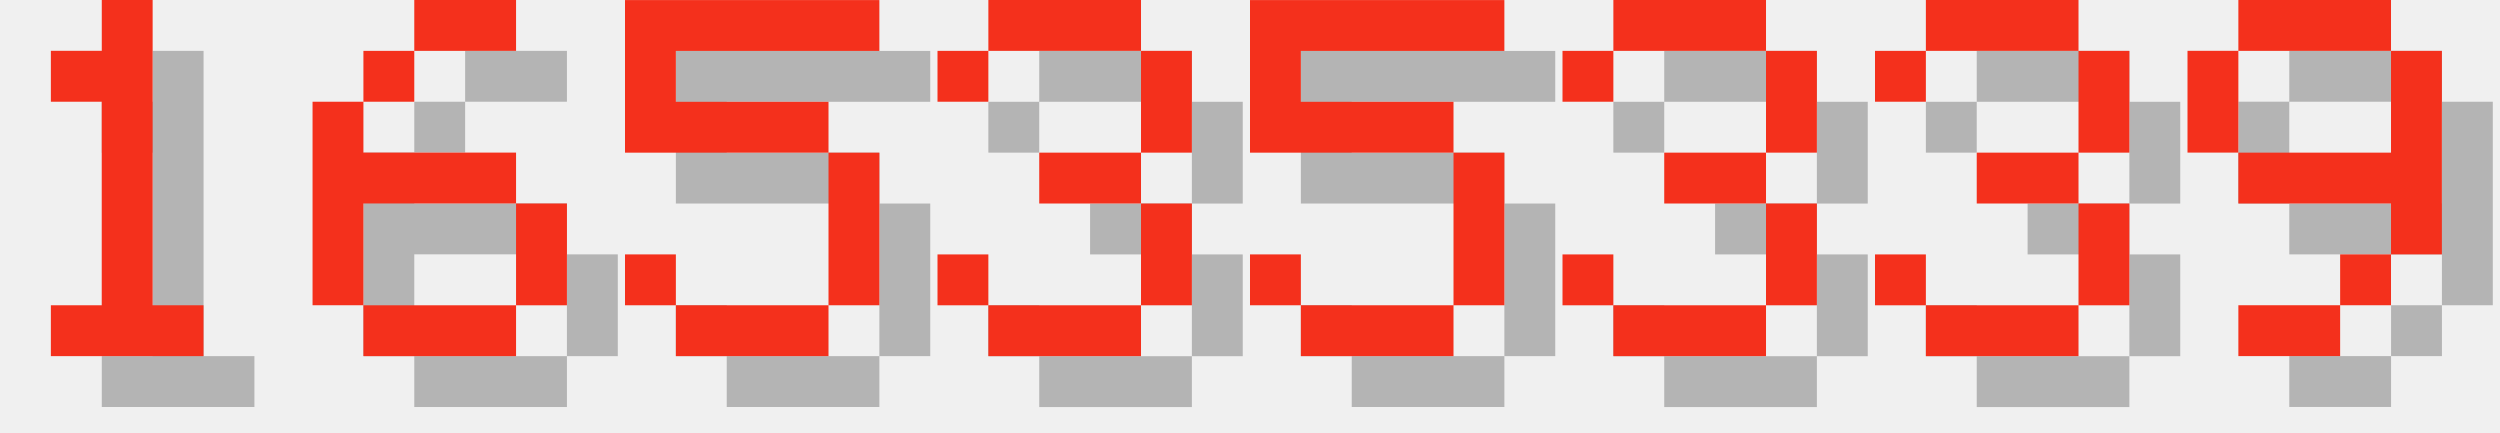
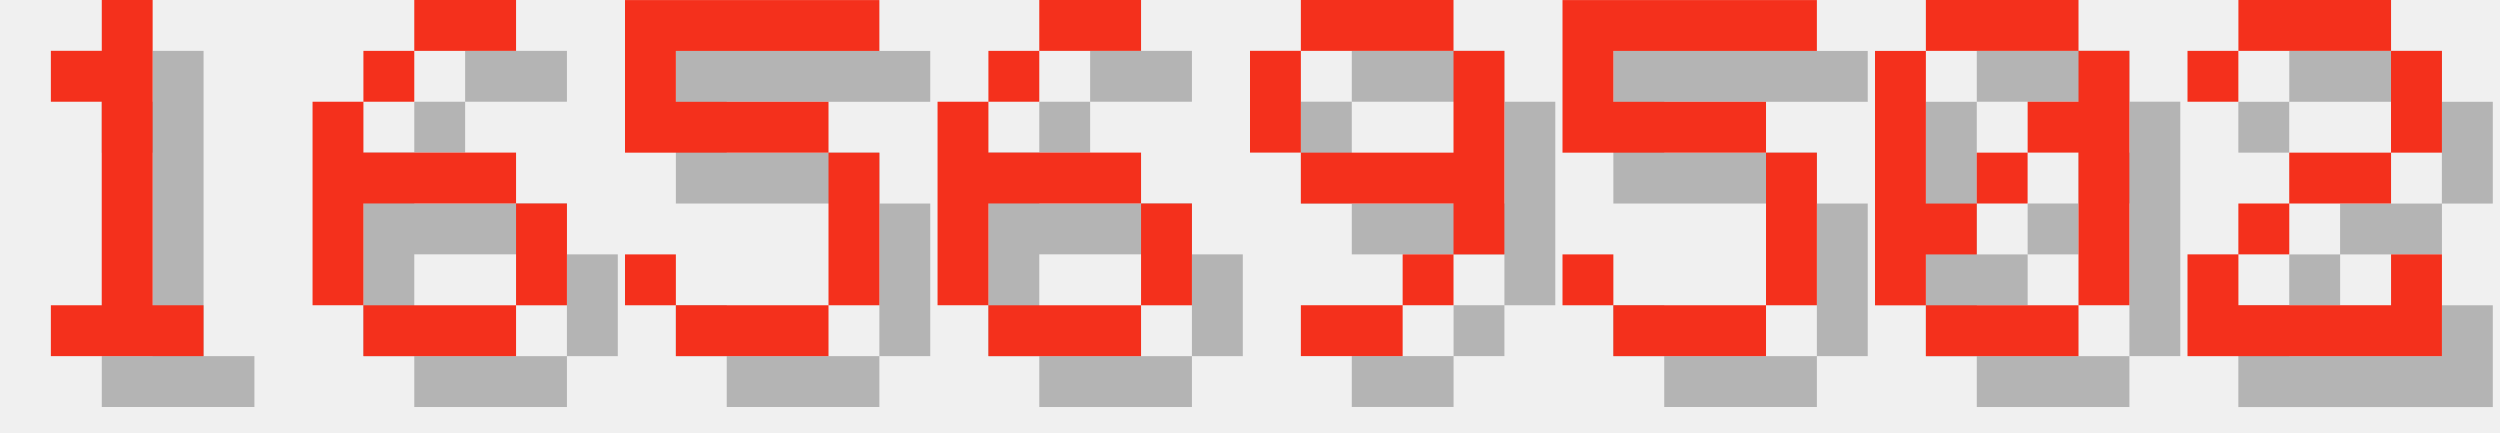
<svg xmlns="http://www.w3.org/2000/svg" version="1.1" width="208.0" height="36">
  <style>
        .text-foreground {
            fill: #F4301C;
        }
        .text-shadow {
            fill: #000000;
            fill-opacity: 0.25;
        }
    </style>
  <g class="digit" id="digit_1" transform="translate(0.0, 0), scale(4)">
    <path id="digit_1_shadow" class="text-shadow" d="m2.117 2.117v1.058h1.058v4.233h-1.058v1.058h3.175v-1.058h-1.058v-6.35h-1.058v1.058h-1.058z" fill-opacity=".5" style="paint-order:stroke fill markers" />
    <path id="digit_1_fg" class="text-foreground" d="m1.058 1.058v1.058h1.058v4.233h-1.058v1.058h3.175v-1.058h-1.058v-6.35h-1.058v1.058h-1.058z" fill="#fff" style="paint-order:stroke fill markers" />
  </g>
  <g class="digit" id="digit_6" transform="translate(26.0, 0), scale(4)">
    <path id="digit_6_shadow" class="text-shadow" d="m3.175 1.058v1.058h2.117v-1.058h-2.117zm0 1.058h-1.058v1.058h1.058v-1.058zm-1.058 1.058h-1.058v4.233h1.058v-2.117h3.175v-1.058h-3.175v-1.058zm3.175 2.117v2.117h1.058v-2.117h-1.058zm0 2.117h-3.175v1.058h3.175v-1.058z" fill-opacity=".5" style="paint-order:stroke fill markers" />
    <path id="digit_6_fg" class="text-foreground" d="m2.117 0v1.058h2.117v-1.058h-2.117zm0 1.058h-1.058v1.058h1.058v-1.058zm-1.058 1.058h-1.058v4.233h1.058v-2.117h3.175v-1.058h-3.175v-1.058zm3.175 2.117v2.117h1.058v-2.117h-1.058zm0 2.117h-3.175v1.058h3.175v-1.058z" fill="#fff" style="paint-order:stroke fill markers" />
  </g>
  <g class="digit" id="digit_5" transform="translate(52.0, 0), scale(4)">
    <path id="digit_5_shadow" class="text-shadow" d="m1.058 1.058v3.175h4.233v3.175h-3.175v-1.058h-1.058v1.058h1.058v1.058h3.175v-1.058h1.058v-3.175h-1.058v-1.058h-3.175v-1.058h4.233v-1.058h-5.292z" fill-opacity=".5" style="paint-order:stroke fill markers" />
    <path id="digit_5_fg" class="text-foreground" d="m0 0v3.175h4.233v3.175h-3.175v-1.058h-1.058v1.058h1.058v1.058h3.175v-1.058h1.058v-3.175h-1.058v-1.058h-3.175v-1.058h4.233v-1.058h-5.292z" fill="#fff" style="paint-order:stroke fill markers" />
  </g>
-   <g class="digit" id="digit_3" transform="translate(78.0, 0), scale(4)">
-     <path id="digit_3_shadow" class="text-shadow" d="m1.058 2.117v1.058h1.058v-1.058h3.175v2.117h-2.117v1.058h2.117v2.117h-3.175v-1.058h-1.058v1.058h1.058v1.058h3.175v-1.058h1.058v-2.117h-1.058v-1.058h1.058v-2.117h-1.058v-1.058h-3.175v1.058h-1.058z" fill-opacity=".5" style="paint-order:stroke fill markers" />
-     <path id="digit_3_fg" class="text-foreground" d="m0 1.058v1.058h1.058v-1.058h3.175v2.117h-2.117v1.058h2.117v2.117h-3.175v-1.058h-1.058v1.058h1.058v1.058h3.175v-1.058h1.058v-2.117h-1.058v-1.058h1.058v-2.117h-1.058v-1.058h-3.175v1.058h-1.058z" fill="#fff" style="paint-order:stroke fill markers" />
+   <g class="digit" id="digit_6" transform="translate(78.0, 0), scale(4)">
+     <path id="digit_6_shadow" class="text-shadow" d="m3.175 1.058v1.058h2.117v-1.058h-2.117zm0 1.058h-1.058v1.058h1.058v-1.058zm-1.058 1.058h-1.058v4.233h1.058v-2.117h3.175v-1.058h-3.175v-1.058zm3.175 2.117v2.117h1.058v-2.117h-1.058zm0 2.117h-3.175v1.058h3.175v-1.058z" fill-opacity=".5" style="paint-order:stroke fill markers" />
+     <path id="digit_6_fg" class="text-foreground" d="m2.117 0v1.058h2.117v-1.058h-2.117zm0 1.058h-1.058v1.058h1.058v-1.058zm-1.058 1.058h-1.058v4.233h1.058v-2.117h3.175v-1.058h-3.175v-1.058zm3.175 2.117v2.117h1.058v-2.117h-1.058zm0 2.117h-3.175v1.058h3.175v-1.058z" fill="#fff" style="paint-order:stroke fill markers" />
  </g>
-   <g class="digit" id="digit_5" transform="translate(104.0, 0), scale(4)">
+   <g class="digit" id="digit_9" transform="translate(104.0, 0), scale(4)">
+     <path id="digit_9_shadow" class="text-shadow" d="m2.117 1.058v1.058h3.175v-1.058h-3.175zm3.175 1.058v2.117h-3.175v1.058h3.175v1.058h1.058v-4.233h-1.058zm0 4.233h-1.058v1.058h1.058v-1.058zm-1.058 1.058h-2.117v1.058h2.117v-1.058zm-2.117-3.175v-2.117h-1.058v2.117h1.058z" fill-opacity=".5" style="paint-order:stroke fill markers" />
+     <path id="digit_9_fg" class="text-foreground" d="m1.058 0v1.058h3.175v-1.058h-3.175zm3.175 1.058v2.117h-3.175v1.058h3.175v1.058h1.058v-4.233h-1.058zm0 4.233h-1.058v1.058h1.058v-1.058zm-1.058 1.058h-2.117v1.058h2.117v-1.058zm-2.117-3.175v-2.117h-1.058v2.117h1.058z" fill="#fff" style="paint-order:stroke fill markers" />
+   </g>
+   <g class="digit" id="digit_5" transform="translate(130.0, 0), scale(4)">
    <path id="digit_5_shadow" class="text-shadow" d="m1.058 1.058v3.175h4.233v3.175h-3.175v-1.058h-1.058v1.058h1.058v1.058h3.175v-1.058h1.058v-3.175h-1.058v-1.058h-3.175v-1.058h4.233v-1.058h-5.292z" fill-opacity=".5" style="paint-order:stroke fill markers" />
    <path id="digit_5_fg" class="text-foreground" d="m0 0v3.175h4.233v3.175h-3.175v-1.058h-1.058v1.058h1.058v1.058h3.175v-1.058h1.058v-3.175h-1.058v-1.058h-3.175v-1.058h4.233v-1.058h-5.292z" fill="#fff" style="paint-order:stroke fill markers" />
  </g>
-   <g class="digit" id="digit_3" transform="translate(130.0, 0), scale(4)">
-     <path id="digit_3_shadow" class="text-shadow" d="m1.058 2.117v1.058h1.058v-1.058h3.175v2.117h-2.117v1.058h2.117v2.117h-3.175v-1.058h-1.058v1.058h1.058v1.058h3.175v-1.058h1.058v-2.117h-1.058v-1.058h1.058v-2.117h-1.058v-1.058h-3.175v1.058h-1.058z" fill-opacity=".5" style="paint-order:stroke fill markers" />
-     <path id="digit_3_fg" class="text-foreground" d="m0 1.058v1.058h1.058v-1.058h3.175v2.117h-2.117v1.058h2.117v2.117h-3.175v-1.058h-1.058v1.058h1.058v1.058h3.175v-1.058h1.058v-2.117h-1.058v-1.058h1.058v-2.117h-1.058v-1.058h-3.175v1.058h-1.058z" fill="#fff" style="paint-order:stroke fill markers" />
+   <g class="digit" id="digit_0" transform="translate(156.0, 0), scale(4)">
+     <path id="digit_0_shadow" class="text-shadow" d="m2.117 1.058v1.058h3.175v-1.058h-3.175zm3.175 1.058v1.058h-1.058v1.058h1.058v3.175h1.058v-5.292h-1.058zm0 5.292h-3.175v1.058h3.175v-1.058zm-3.175 0v-1.058h1.058v-1.058h-1.058v-3.175h-1.058v5.292h1.058zm1.058-2.117h1.058v-1.058h-1.058v1.058z" fill-opacity=".5" style="paint-order:stroke fill markers" />
+     <path id="digit_0_fg" class="text-foreground" d="m1.058 0v1.058h3.175v-1.058h-3.175zm3.175 1.058v1.058h-1.058v1.058h1.058v3.175h1.058v-5.292h-1.058zm0 5.292h-3.175v1.058h3.175v-1.058zm-3.175 0v-1.058h1.058v-1.058h-1.058v-3.175h-1.058v5.292h1.058zm1.058-2.117h1.058v-1.058h-1.058v1.058z" fill="#fff" style="paint-order:stroke fill markers" />
  </g>
-   <g class="digit" id="digit_3" transform="translate(156.0, 0), scale(4)">
-     <path id="digit_3_shadow" class="text-shadow" d="m1.058 2.117v1.058h1.058v-1.058h3.175v2.117h-2.117v1.058h2.117v2.117h-3.175v-1.058h-1.058v1.058h1.058v1.058h3.175v-1.058h1.058v-2.117h-1.058v-1.058h1.058v-2.117h-1.058v-1.058h-3.175v1.058h-1.058z" fill-opacity=".5" style="paint-order:stroke fill markers" />
-     <path id="digit_3_fg" class="text-foreground" d="m0 1.058v1.058h1.058v-1.058h3.175v2.117h-2.117v1.058h2.117v2.117h-3.175v-1.058h-1.058v1.058h1.058v1.058h3.175v-1.058h1.058v-2.117h-1.058v-1.058h1.058v-2.117h-1.058v-1.058h-3.175v1.058h-1.058z" fill="#fff" style="paint-order:stroke fill markers" />
-   </g>
-   <g class="digit" id="digit_9" transform="translate(182.0, 0), scale(4)">
-     <path id="digit_9_shadow" class="text-shadow" d="m2.117 1.058v1.058h3.175v-1.058h-3.175zm3.175 1.058v2.117h-3.175v1.058h3.175v1.058h1.058v-4.233h-1.058zm0 4.233h-1.058v1.058h1.058v-1.058zm-1.058 1.058h-2.117v1.058h2.117v-1.058zm-2.117-3.175v-2.117h-1.058v2.117h1.058z" fill-opacity=".5" style="paint-order:stroke fill markers" />
-     <path id="digit_9_fg" class="text-foreground" d="m1.058 0v1.058h3.175v-1.058h-3.175zm3.175 1.058v2.117h-3.175v1.058h3.175v1.058h1.058v-4.233h-1.058zm0 4.233h-1.058v1.058h1.058v-1.058zm-1.058 1.058h-2.117v1.058h2.117v-1.058zm-2.117-3.175v-2.117h-1.058v2.117h1.058z" fill="#fff" style="paint-order:stroke fill markers" />
+   <g class="digit" id="digit_2" transform="translate(182.0, 0), scale(4)">
+     <path id="digit_2_shadow" class="text-shadow" d="m1.058 2.117v1.058h1.058v-1.058h3.175v2.117h-2.117v1.058h-1.058v1.058h-1.058v2.117h5.292v-2.117h-1.058v1.058h-3.175v-1.058h1.058v-1.058h2.117v-1.058h1.058v-2.117h-1.058v-1.058h-3.175v1.058h-1.058z" fill-opacity=".5" style="paint-order:stroke fill markers" />
+     <path id="digit_2_fg" class="text-foreground" d="m0 1.058v1.058h1.058v-1.058h3.175v2.117h-2.117v1.058h-1.058v1.058h-1.058v2.117h5.292v-2.117h-1.058v1.058h-3.175v-1.058h1.058v-1.058h2.117v-1.058h1.058v-2.117h-1.058v-1.058h-3.175v1.058h-1.058z" fill="#fff" style="paint-order:stroke fill markers" />
  </g>
</svg>
